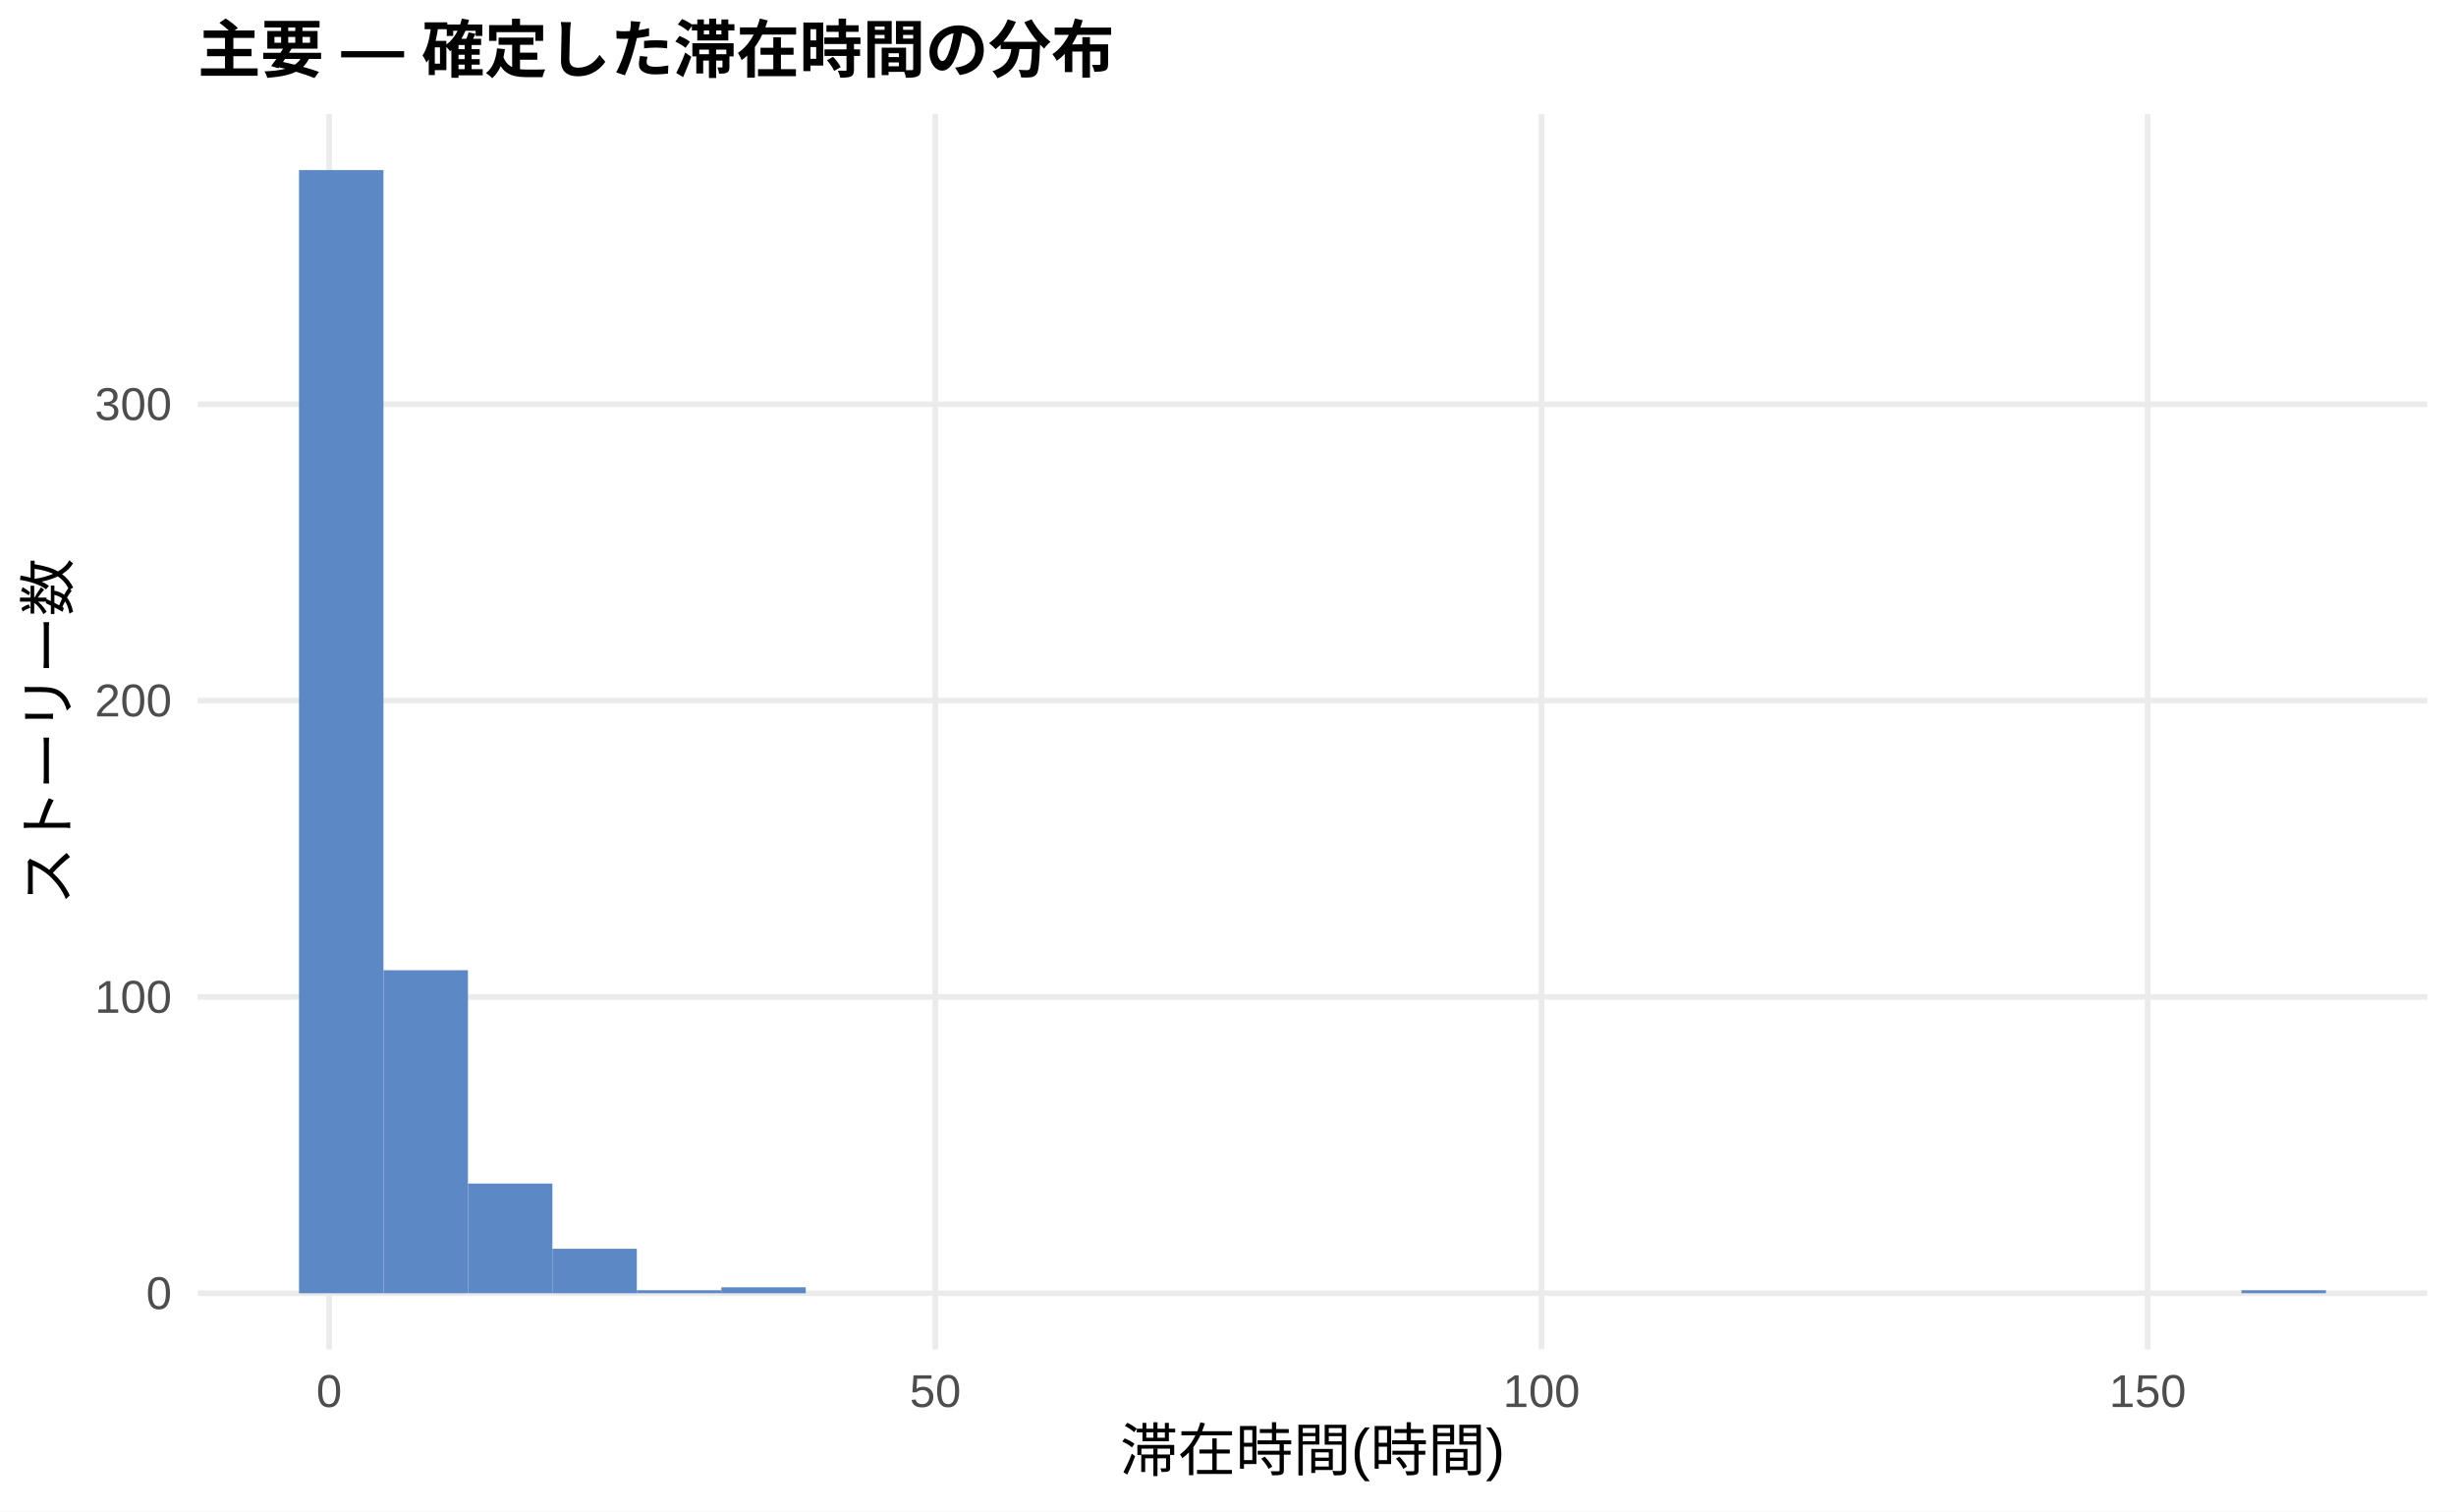
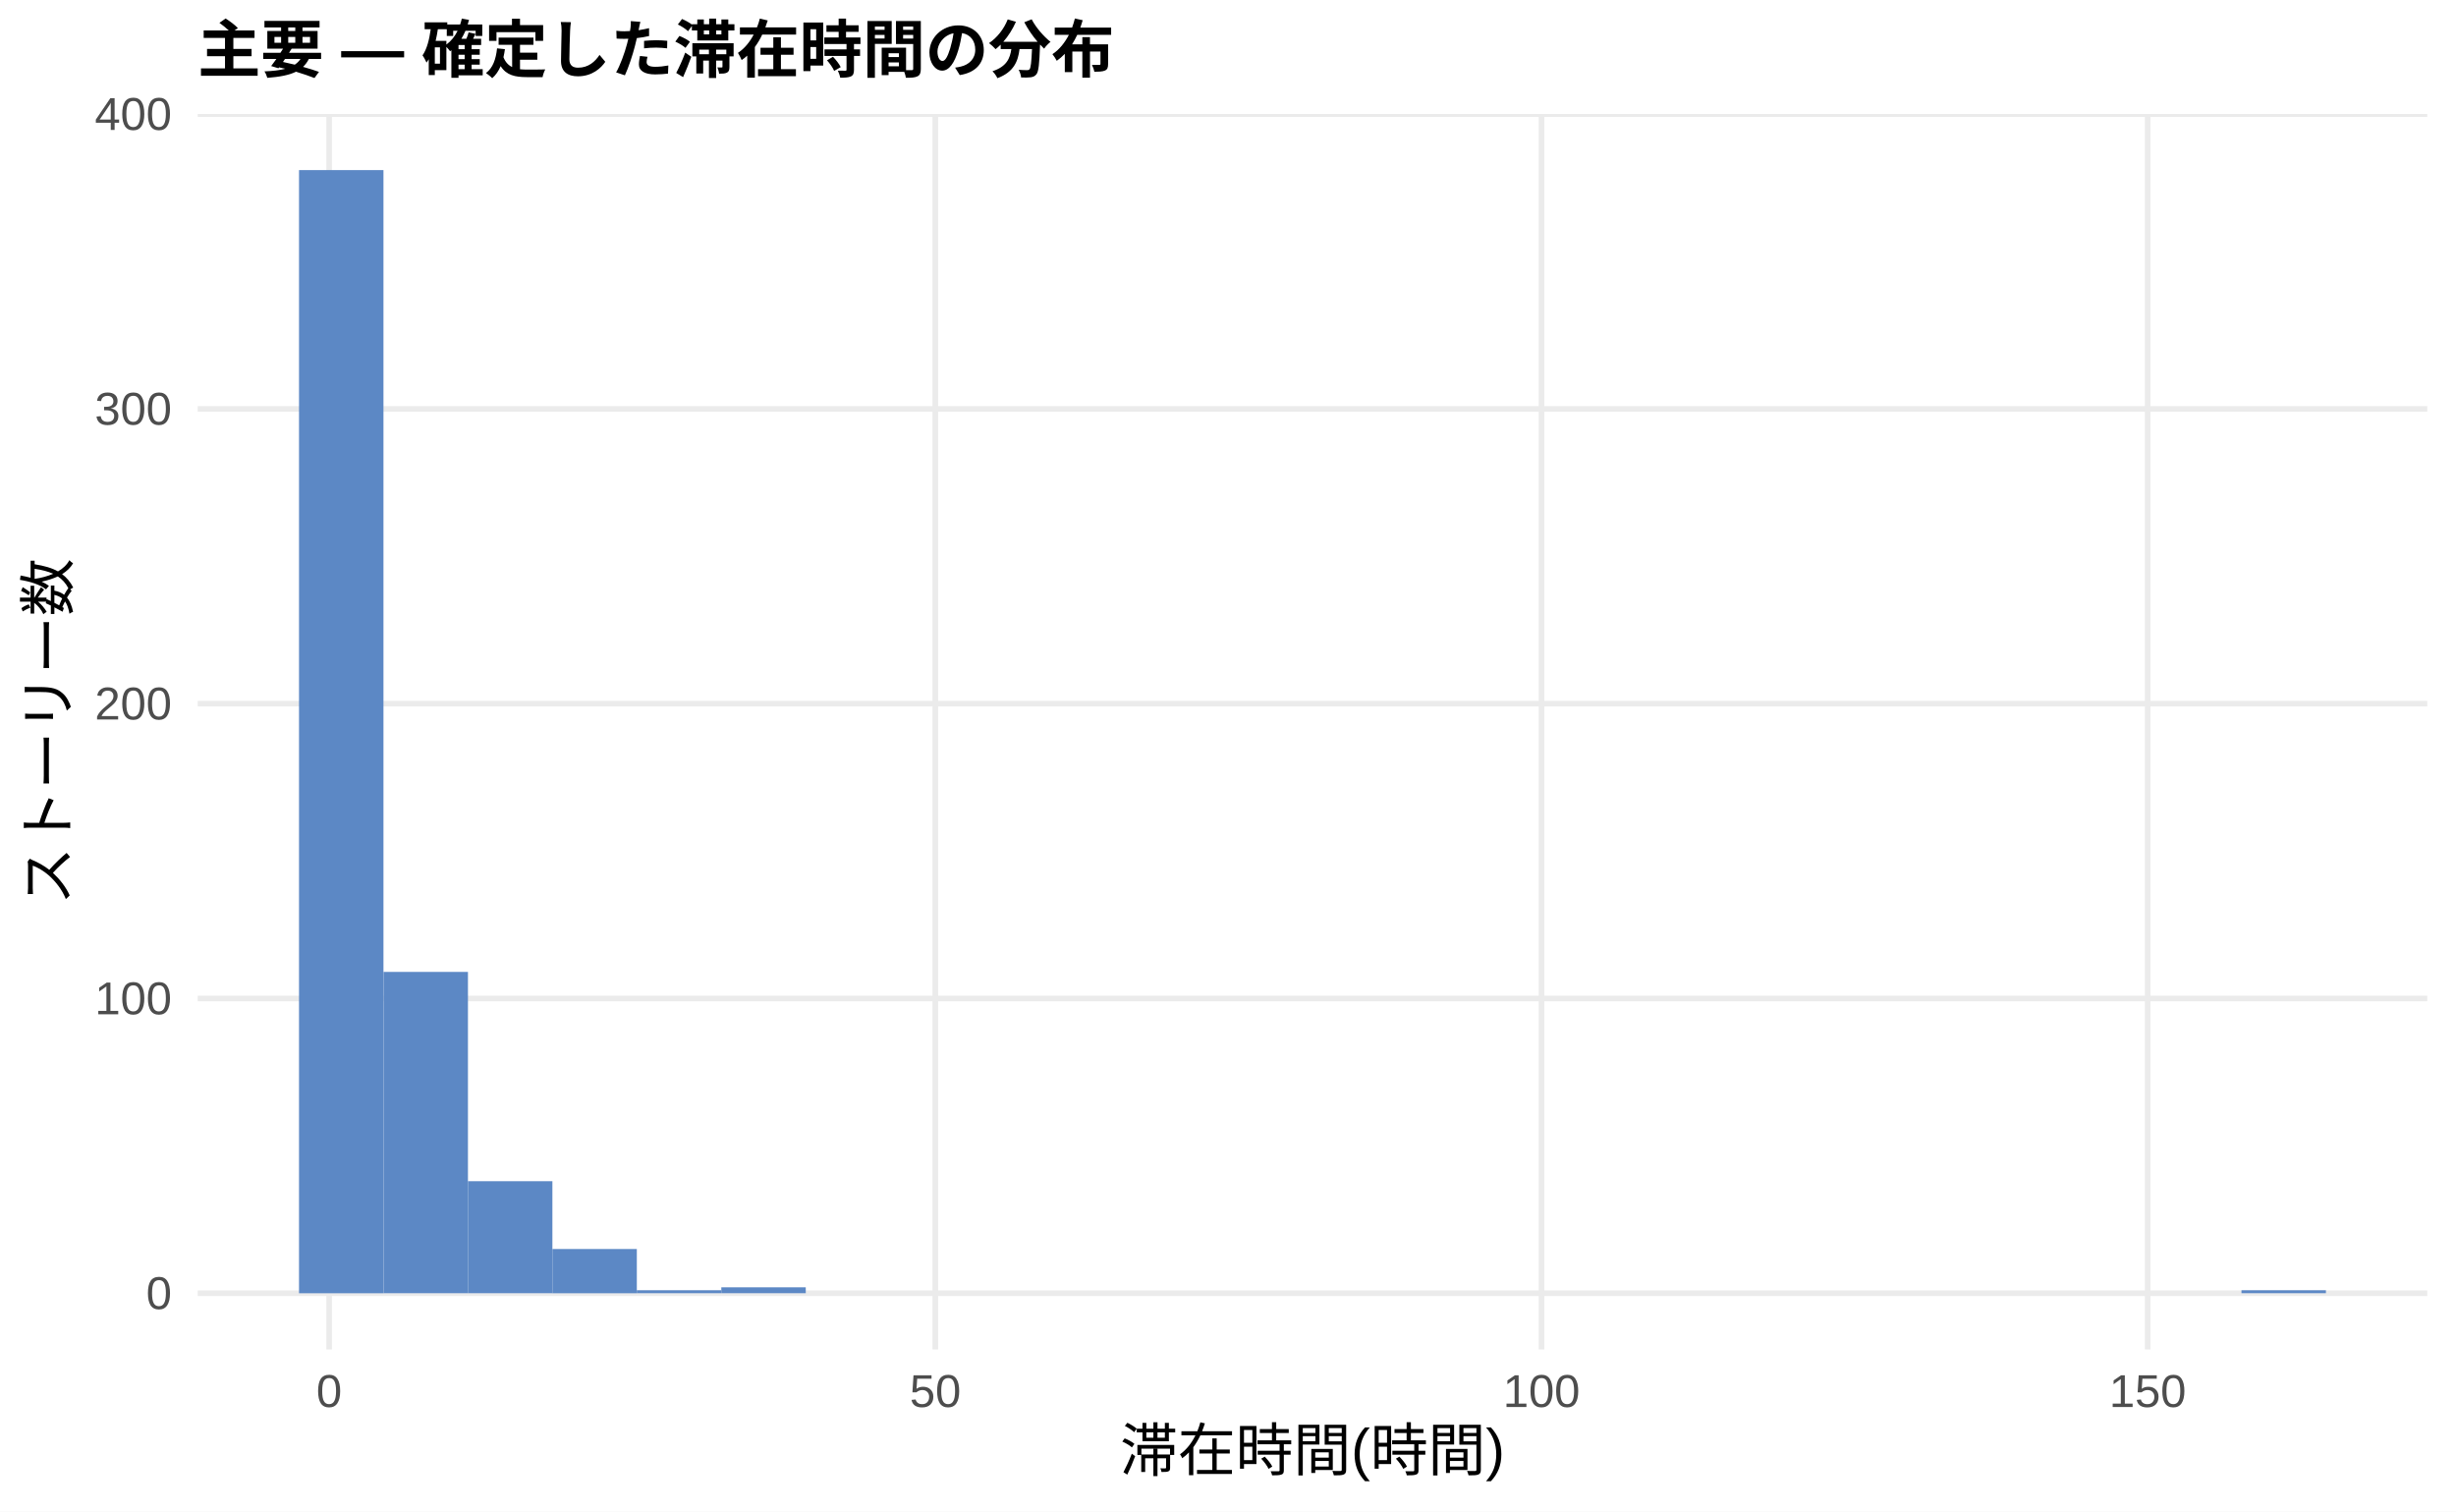
<svg xmlns="http://www.w3.org/2000/svg" width="468.00pt" height="288.00pt" viewBox="0 0 468.00 288.00">
  <g class="svglite">
    <defs>
      <style type="text/css">
    .svglite line, .svglite polyline, .svglite polygon, .svglite path, .svglite rect, .svglite circle {
      fill: none;
      stroke: #000000;
      stroke-linecap: round;
      stroke-linejoin: round;
      stroke-miterlimit: 10.00;
    }
    .svglite text {
      white-space: pre;
    }
    .svglite g.glyphgroup path {
      fill: inherit;
      stroke: none;
    }
  </style>
    </defs>
    <rect width="100%" height="100%" style="stroke: none; fill: #FFFFFF;" />
    <defs>
      <clipPath id="cpMC4wMHw0NjguMDB8MC4wMHwyODguMDA=">
        <rect x="0.00" y="0.00" width="468.00" height="288.00" />
      </clipPath>
    </defs>
    <g clip-path="url(#cpMC4wMHw0NjguMDB8MC4wMHwyODguMDA=)">
      <rect x="0.00" y="0.00" width="468.00" height="288.00" style="stroke-width: 1.07; stroke: none; fill: #FFFFFF;" />
    </g>
    <defs>
      <clipPath id="cpMzcuNjd8NDYyLjUyfDIxLjcxfDI1Ny4xMg==">
        <rect x="37.67" y="21.71" width="424.85" height="235.41" />
      </clipPath>
    </defs>
    <g clip-path="url(#cpMzcuNjd8NDYyLjUyfDIxLjcxfDI1Ny4xMg==)">
      <polyline points="37.67,246.42 462.52,246.42 " style="stroke-width: 1.07; stroke: #EBEBEB; stroke-linecap: butt;" />
-       <polyline points="37.67,189.95 462.52,189.95 " style="stroke-width: 1.07; stroke: #EBEBEB; stroke-linecap: butt;" />
-       <polyline points="37.67,133.48 462.52,133.48 " style="stroke-width: 1.07; stroke: #EBEBEB; stroke-linecap: butt;" />
-       <polyline points="37.67,77.02 462.52,77.02 " style="stroke-width: 1.07; stroke: #EBEBEB; stroke-linecap: butt;" />
+       <polyline points="37.67,190.25 462.52,190.25 " style="stroke-width: 1.07; stroke: #EBEBEB; stroke-linecap: butt;" />
+       <polyline points="37.67,134.08 462.52,134.08 " style="stroke-width: 1.07; stroke: #EBEBEB; stroke-linecap: butt;" />
+       <polyline points="37.67,77.91 462.52,77.91 " style="stroke-width: 1.07; stroke: #EBEBEB; stroke-linecap: butt;" />
+       <polyline points="37.67,21.74 462.52,21.74 " style="stroke-width: 1.07; stroke: #EBEBEB; stroke-linecap: butt;" />
      <polyline points="62.72,257.12 62.72,21.71 " style="stroke-width: 1.07; stroke: #EBEBEB; stroke-linecap: butt;" />
      <polyline points="178.23,257.12 178.23,21.71 " style="stroke-width: 1.07; stroke: #EBEBEB; stroke-linecap: butt;" />
      <polyline points="293.74,257.12 293.74,21.71 " style="stroke-width: 1.07; stroke: #EBEBEB; stroke-linecap: butt;" />
      <polyline points="409.25,257.12 409.25,21.71 " style="stroke-width: 1.07; stroke: #EBEBEB; stroke-linecap: butt;" />
      <rect x="56.98" y="32.41" width="16.09" height="214.01" style="stroke-width: 1.07; stroke: none; stroke-linecap: butt; stroke-linejoin: miter; fill: #5C88C5;" />
-       <rect x="73.08" y="184.87" width="16.09" height="61.55" style="stroke-width: 1.07; stroke: none; stroke-linecap: butt; stroke-linejoin: miter; fill: #5C88C5;" />
-       <rect x="89.17" y="225.52" width="16.09" height="20.89" style="stroke-width: 1.07; stroke: none; stroke-linecap: butt; stroke-linejoin: miter; fill: #5C88C5;" />
-       <rect x="105.26" y="237.95" width="16.09" height="8.47" style="stroke-width: 1.07; stroke: none; stroke-linecap: butt; stroke-linejoin: miter; fill: #5C88C5;" />
+       <rect x="73.08" y="185.19" width="16.09" height="61.22" style="stroke-width: 1.07; stroke: none; stroke-linecap: butt; stroke-linejoin: miter; fill: #5C88C5;" />
+       <rect x="89.17" y="225.07" width="16.09" height="21.34" style="stroke-width: 1.07; stroke: none; stroke-linecap: butt; stroke-linejoin: miter; fill: #5C88C5;" />
+       <rect x="105.26" y="237.99" width="16.09" height="8.43" style="stroke-width: 1.07; stroke: none; stroke-linecap: butt; stroke-linejoin: miter; fill: #5C88C5;" />
      <rect x="121.35" y="245.85" width="16.09" height="0.56" style="stroke-width: 1.07; stroke: none; stroke-linecap: butt; stroke-linejoin: miter; fill: #5C88C5;" />
-       <rect x="137.45" y="245.29" width="16.09" height="1.13" style="stroke-width: 1.07; stroke: none; stroke-linecap: butt; stroke-linejoin: miter; fill: #5C88C5;" />
+       <rect x="137.45" y="245.29" width="16.09" height="1.12" style="stroke-width: 1.07; stroke: none; stroke-linecap: butt; stroke-linejoin: miter; fill: #5C88C5;" />
      <rect x="153.54" y="246.42" width="16.09" height="0.00" style="stroke-width: 1.07; stroke: none; stroke-linecap: butt; stroke-linejoin: miter; fill: #5C88C5;" />
      <rect x="169.63" y="246.42" width="16.09" height="0.00" style="stroke-width: 1.07; stroke: none; stroke-linecap: butt; stroke-linejoin: miter; fill: #5C88C5;" />
      <rect x="185.73" y="246.42" width="16.09" height="0.00" style="stroke-width: 1.07; stroke: none; stroke-linecap: butt; stroke-linejoin: miter; fill: #5C88C5;" />
      <rect x="201.82" y="246.42" width="16.09" height="0.00" style="stroke-width: 1.07; stroke: none; stroke-linecap: butt; stroke-linejoin: miter; fill: #5C88C5;" />
      <rect x="217.91" y="246.42" width="16.09" height="0.00" style="stroke-width: 1.07; stroke: none; stroke-linecap: butt; stroke-linejoin: miter; fill: #5C88C5;" />
      <rect x="234.00" y="246.42" width="16.09" height="0.00" style="stroke-width: 1.07; stroke: none; stroke-linecap: butt; stroke-linejoin: miter; fill: #5C88C5;" />
      <rect x="250.10" y="246.42" width="16.09" height="0.00" style="stroke-width: 1.07; stroke: none; stroke-linecap: butt; stroke-linejoin: miter; fill: #5C88C5;" />
      <rect x="266.19" y="246.42" width="16.09" height="0.00" style="stroke-width: 1.07; stroke: none; stroke-linecap: butt; stroke-linejoin: miter; fill: #5C88C5;" />
      <rect x="282.28" y="246.42" width="16.09" height="0.00" style="stroke-width: 1.07; stroke: none; stroke-linecap: butt; stroke-linejoin: miter; fill: #5C88C5;" />
      <rect x="298.37" y="246.42" width="16.09" height="0.00" style="stroke-width: 1.07; stroke: none; stroke-linecap: butt; stroke-linejoin: miter; fill: #5C88C5;" />
      <rect x="314.47" y="246.42" width="16.09" height="0.00" style="stroke-width: 1.07; stroke: none; stroke-linecap: butt; stroke-linejoin: miter; fill: #5C88C5;" />
      <rect x="330.56" y="246.42" width="16.09" height="0.00" style="stroke-width: 1.07; stroke: none; stroke-linecap: butt; stroke-linejoin: miter; fill: #5C88C5;" />
      <rect x="346.65" y="246.42" width="16.09" height="0.00" style="stroke-width: 1.07; stroke: none; stroke-linecap: butt; stroke-linejoin: miter; fill: #5C88C5;" />
      <rect x="362.75" y="246.42" width="16.09" height="0.00" style="stroke-width: 1.07; stroke: none; stroke-linecap: butt; stroke-linejoin: miter; fill: #5C88C5;" />
      <rect x="378.84" y="246.42" width="16.09" height="0.00" style="stroke-width: 1.07; stroke: none; stroke-linecap: butt; stroke-linejoin: miter; fill: #5C88C5;" />
      <rect x="394.93" y="246.42" width="16.09" height="0.00" style="stroke-width: 1.07; stroke: none; stroke-linecap: butt; stroke-linejoin: miter; fill: #5C88C5;" />
      <rect x="411.02" y="246.42" width="16.09" height="0.00" style="stroke-width: 1.07; stroke: none; stroke-linecap: butt; stroke-linejoin: miter; fill: #5C88C5;" />
      <rect x="427.12" y="245.85" width="16.09" height="0.56" style="stroke-width: 1.07; stroke: none; stroke-linecap: butt; stroke-linejoin: miter; fill: #5C88C5;" />
    </g>
    <g clip-path="url(#cpMC4wMHw0NjguMDB8MC4wMHwyODguMDA=)">
      <text x="32.74" y="249.44" text-anchor="end" style="font-size: 8.80px;fill: #4D4D4D; font-family: &quot;Liberation Sans&quot;;" textLength="4.89px" lengthAdjust="spacingAndGlyphs">0</text>
-       <text x="32.74" y="192.98" text-anchor="end" style="font-size: 8.80px;fill: #4D4D4D; font-family: &quot;Liberation Sans&quot;;" textLength="14.67px" lengthAdjust="spacingAndGlyphs">100</text>
-       <text x="32.74" y="136.51" text-anchor="end" style="font-size: 8.80px;fill: #4D4D4D; font-family: &quot;Liberation Sans&quot;;" textLength="14.67px" lengthAdjust="spacingAndGlyphs">200</text>
-       <text x="32.74" y="80.04" text-anchor="end" style="font-size: 8.80px;fill: #4D4D4D; font-family: &quot;Liberation Sans&quot;;" textLength="14.67px" lengthAdjust="spacingAndGlyphs">300</text>
+       <text x="32.74" y="193.27" text-anchor="end" style="font-size: 8.80px;fill: #4D4D4D; font-family: &quot;Liberation Sans&quot;;" textLength="14.67px" lengthAdjust="spacingAndGlyphs">100</text>
+       <text x="32.74" y="137.10" text-anchor="end" style="font-size: 8.80px;fill: #4D4D4D; font-family: &quot;Liberation Sans&quot;;" textLength="14.67px" lengthAdjust="spacingAndGlyphs">200</text>
+       <text x="32.74" y="80.93" text-anchor="end" style="font-size: 8.80px;fill: #4D4D4D; font-family: &quot;Liberation Sans&quot;;" textLength="14.67px" lengthAdjust="spacingAndGlyphs">300</text>
+       <text x="32.74" y="24.76" text-anchor="end" style="font-size: 8.80px;fill: #4D4D4D; font-family: &quot;Liberation Sans&quot;;" textLength="14.67px" lengthAdjust="spacingAndGlyphs">400</text>
      <text x="62.72" y="268.10" text-anchor="middle" style="font-size: 8.80px;fill: #4D4D4D; font-family: &quot;Liberation Sans&quot;;" textLength="4.89px" lengthAdjust="spacingAndGlyphs">0</text>
      <text x="178.23" y="268.10" text-anchor="middle" style="font-size: 8.80px;fill: #4D4D4D; font-family: &quot;Liberation Sans&quot;;" textLength="9.78px" lengthAdjust="spacingAndGlyphs">50</text>
      <text x="293.74" y="268.10" text-anchor="middle" style="font-size: 8.80px;fill: #4D4D4D; font-family: &quot;Liberation Sans&quot;;" textLength="14.67px" lengthAdjust="spacingAndGlyphs">100</text>
      <text x="409.25" y="268.10" text-anchor="middle" style="font-size: 8.80px;fill: #4D4D4D; font-family: &quot;Liberation Sans&quot;;" textLength="14.67px" lengthAdjust="spacingAndGlyphs">150</text>
      <text x="250.10" y="280.24" text-anchor="middle" style="font-size: 11.00px; font-family: &quot;Liberation Sans&quot;;" textLength="73.31px" lengthAdjust="spacingAndGlyphs">滞在時間(時間)</text>
      <text transform="translate(13.05,139.41) rotate(-90)" text-anchor="middle" style="font-size: 11.00px; font-family: &quot;Liberation Sans&quot;;" textLength="66.00px" lengthAdjust="spacingAndGlyphs">ストーリー数</text>
      <text x="37.67" y="13.74" style="font-size: 12.00px; font-weight: bold; font-family: &quot;Liberation Sans&quot;;" textLength="174.66px" lengthAdjust="spacingAndGlyphs">主要 — 確定した滞在時間の分布</text>
    </g>
  </g>
</svg>
